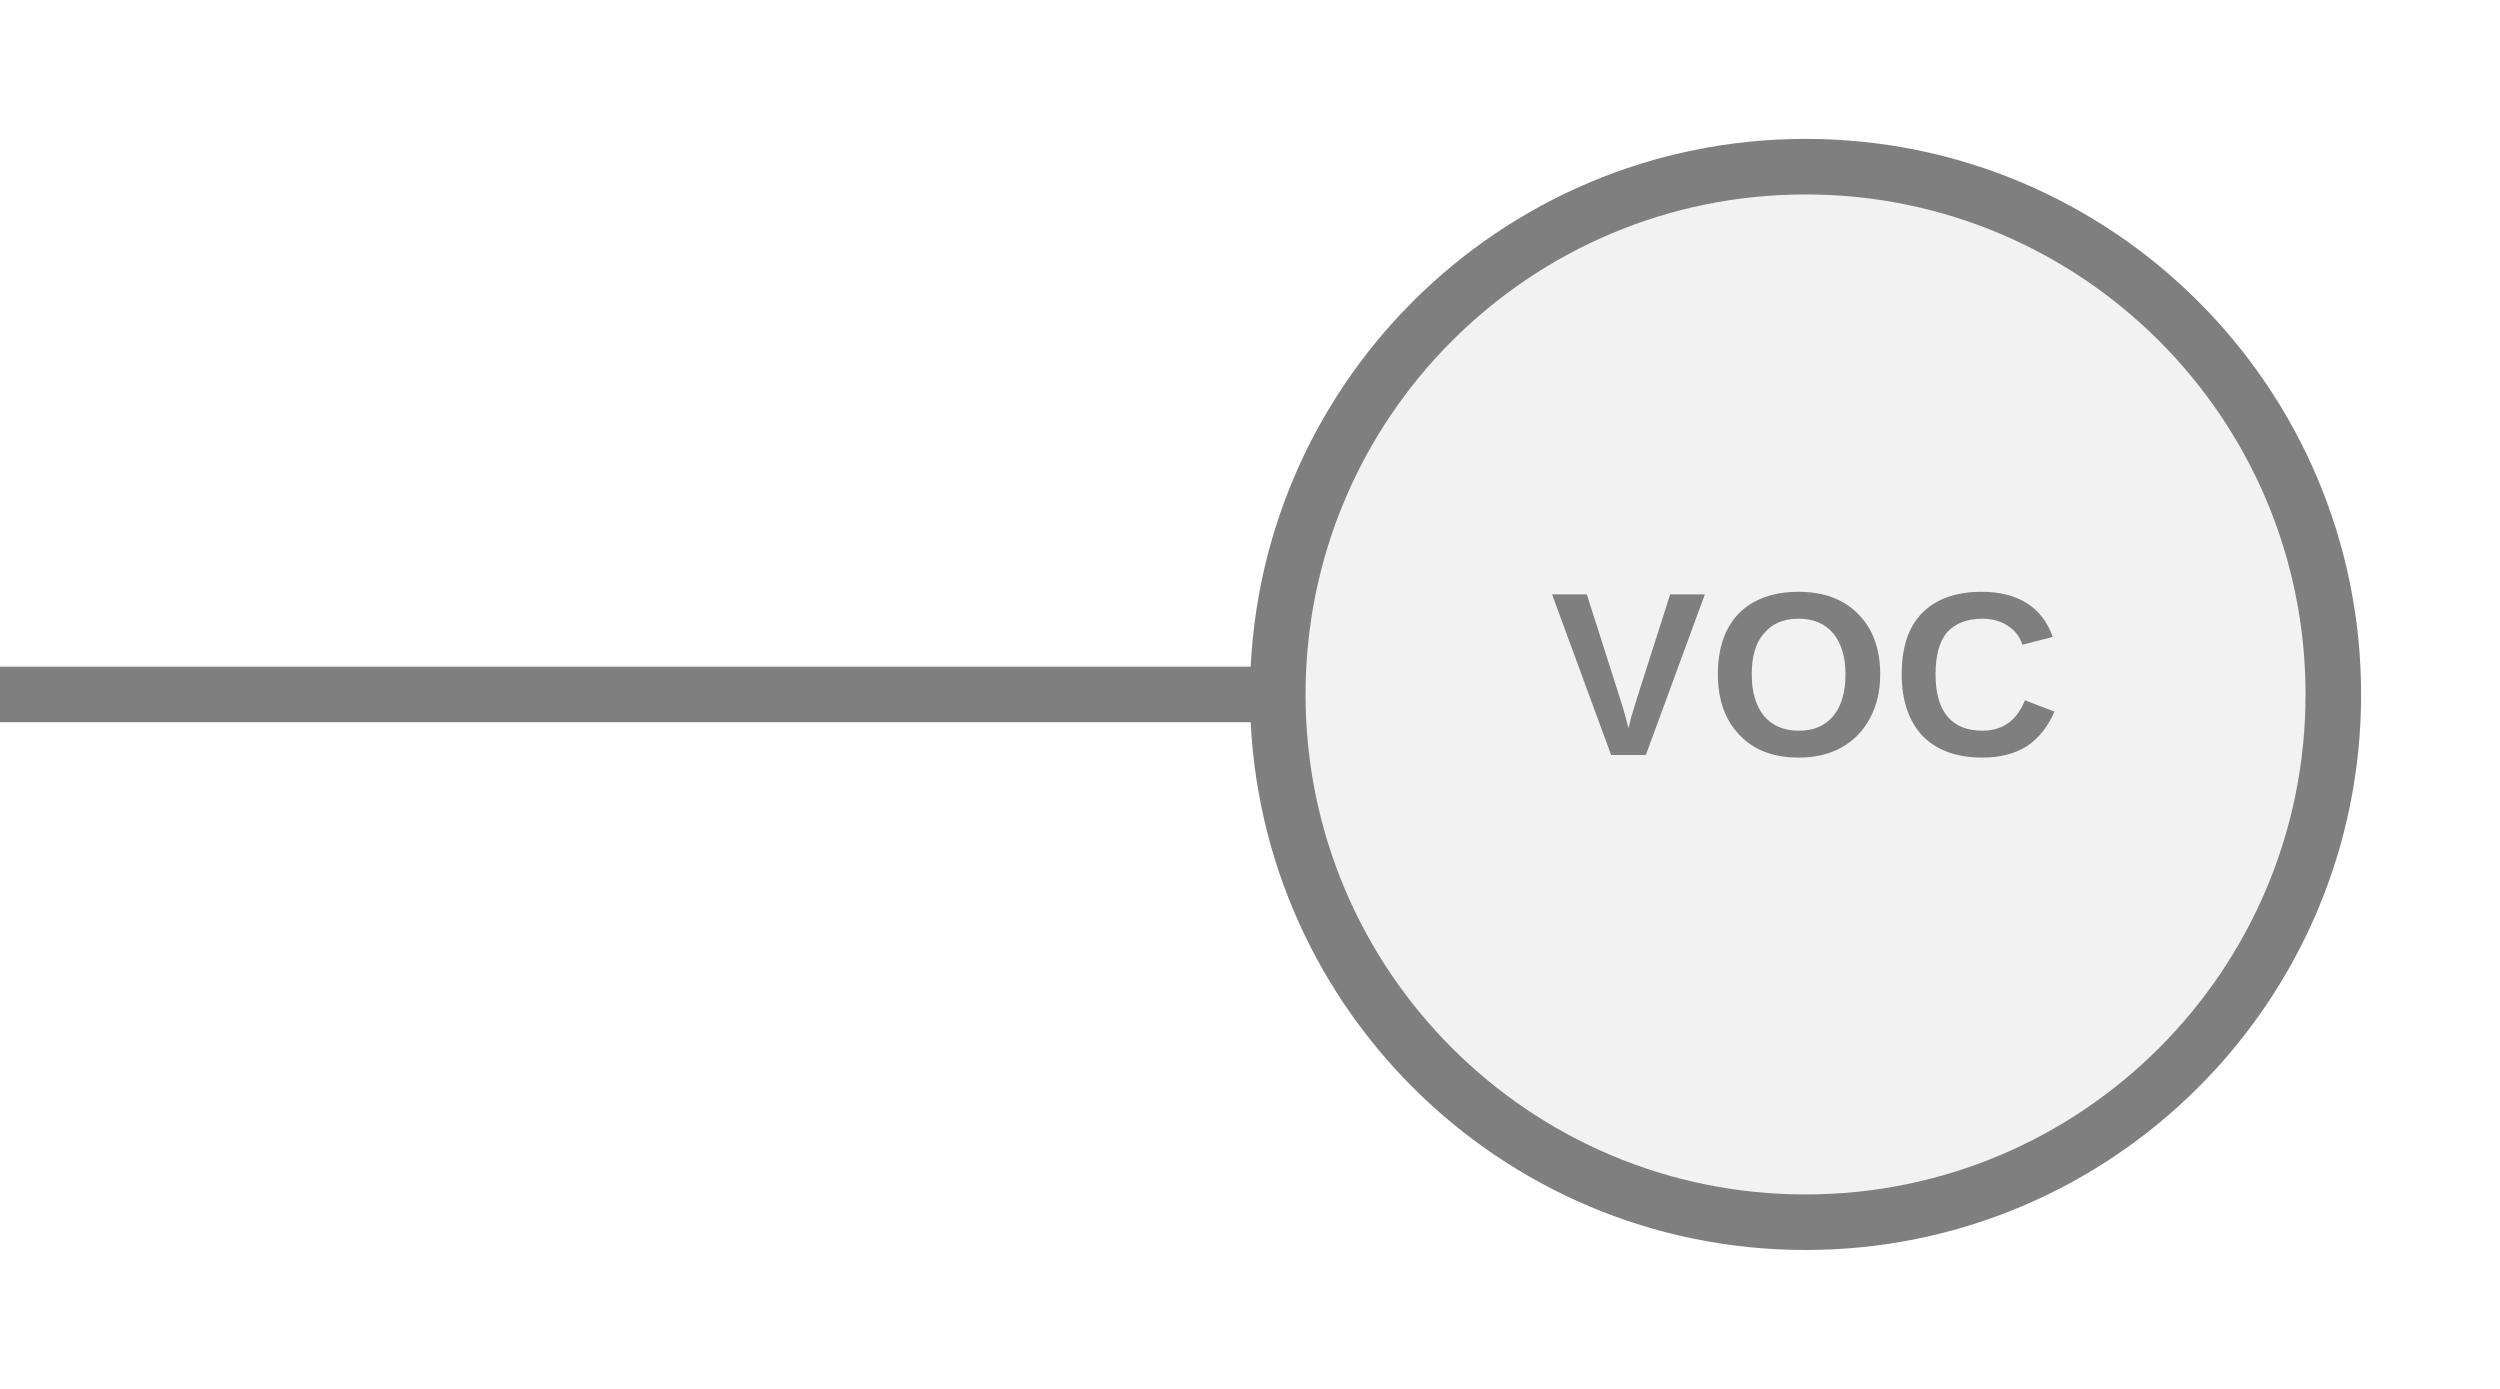
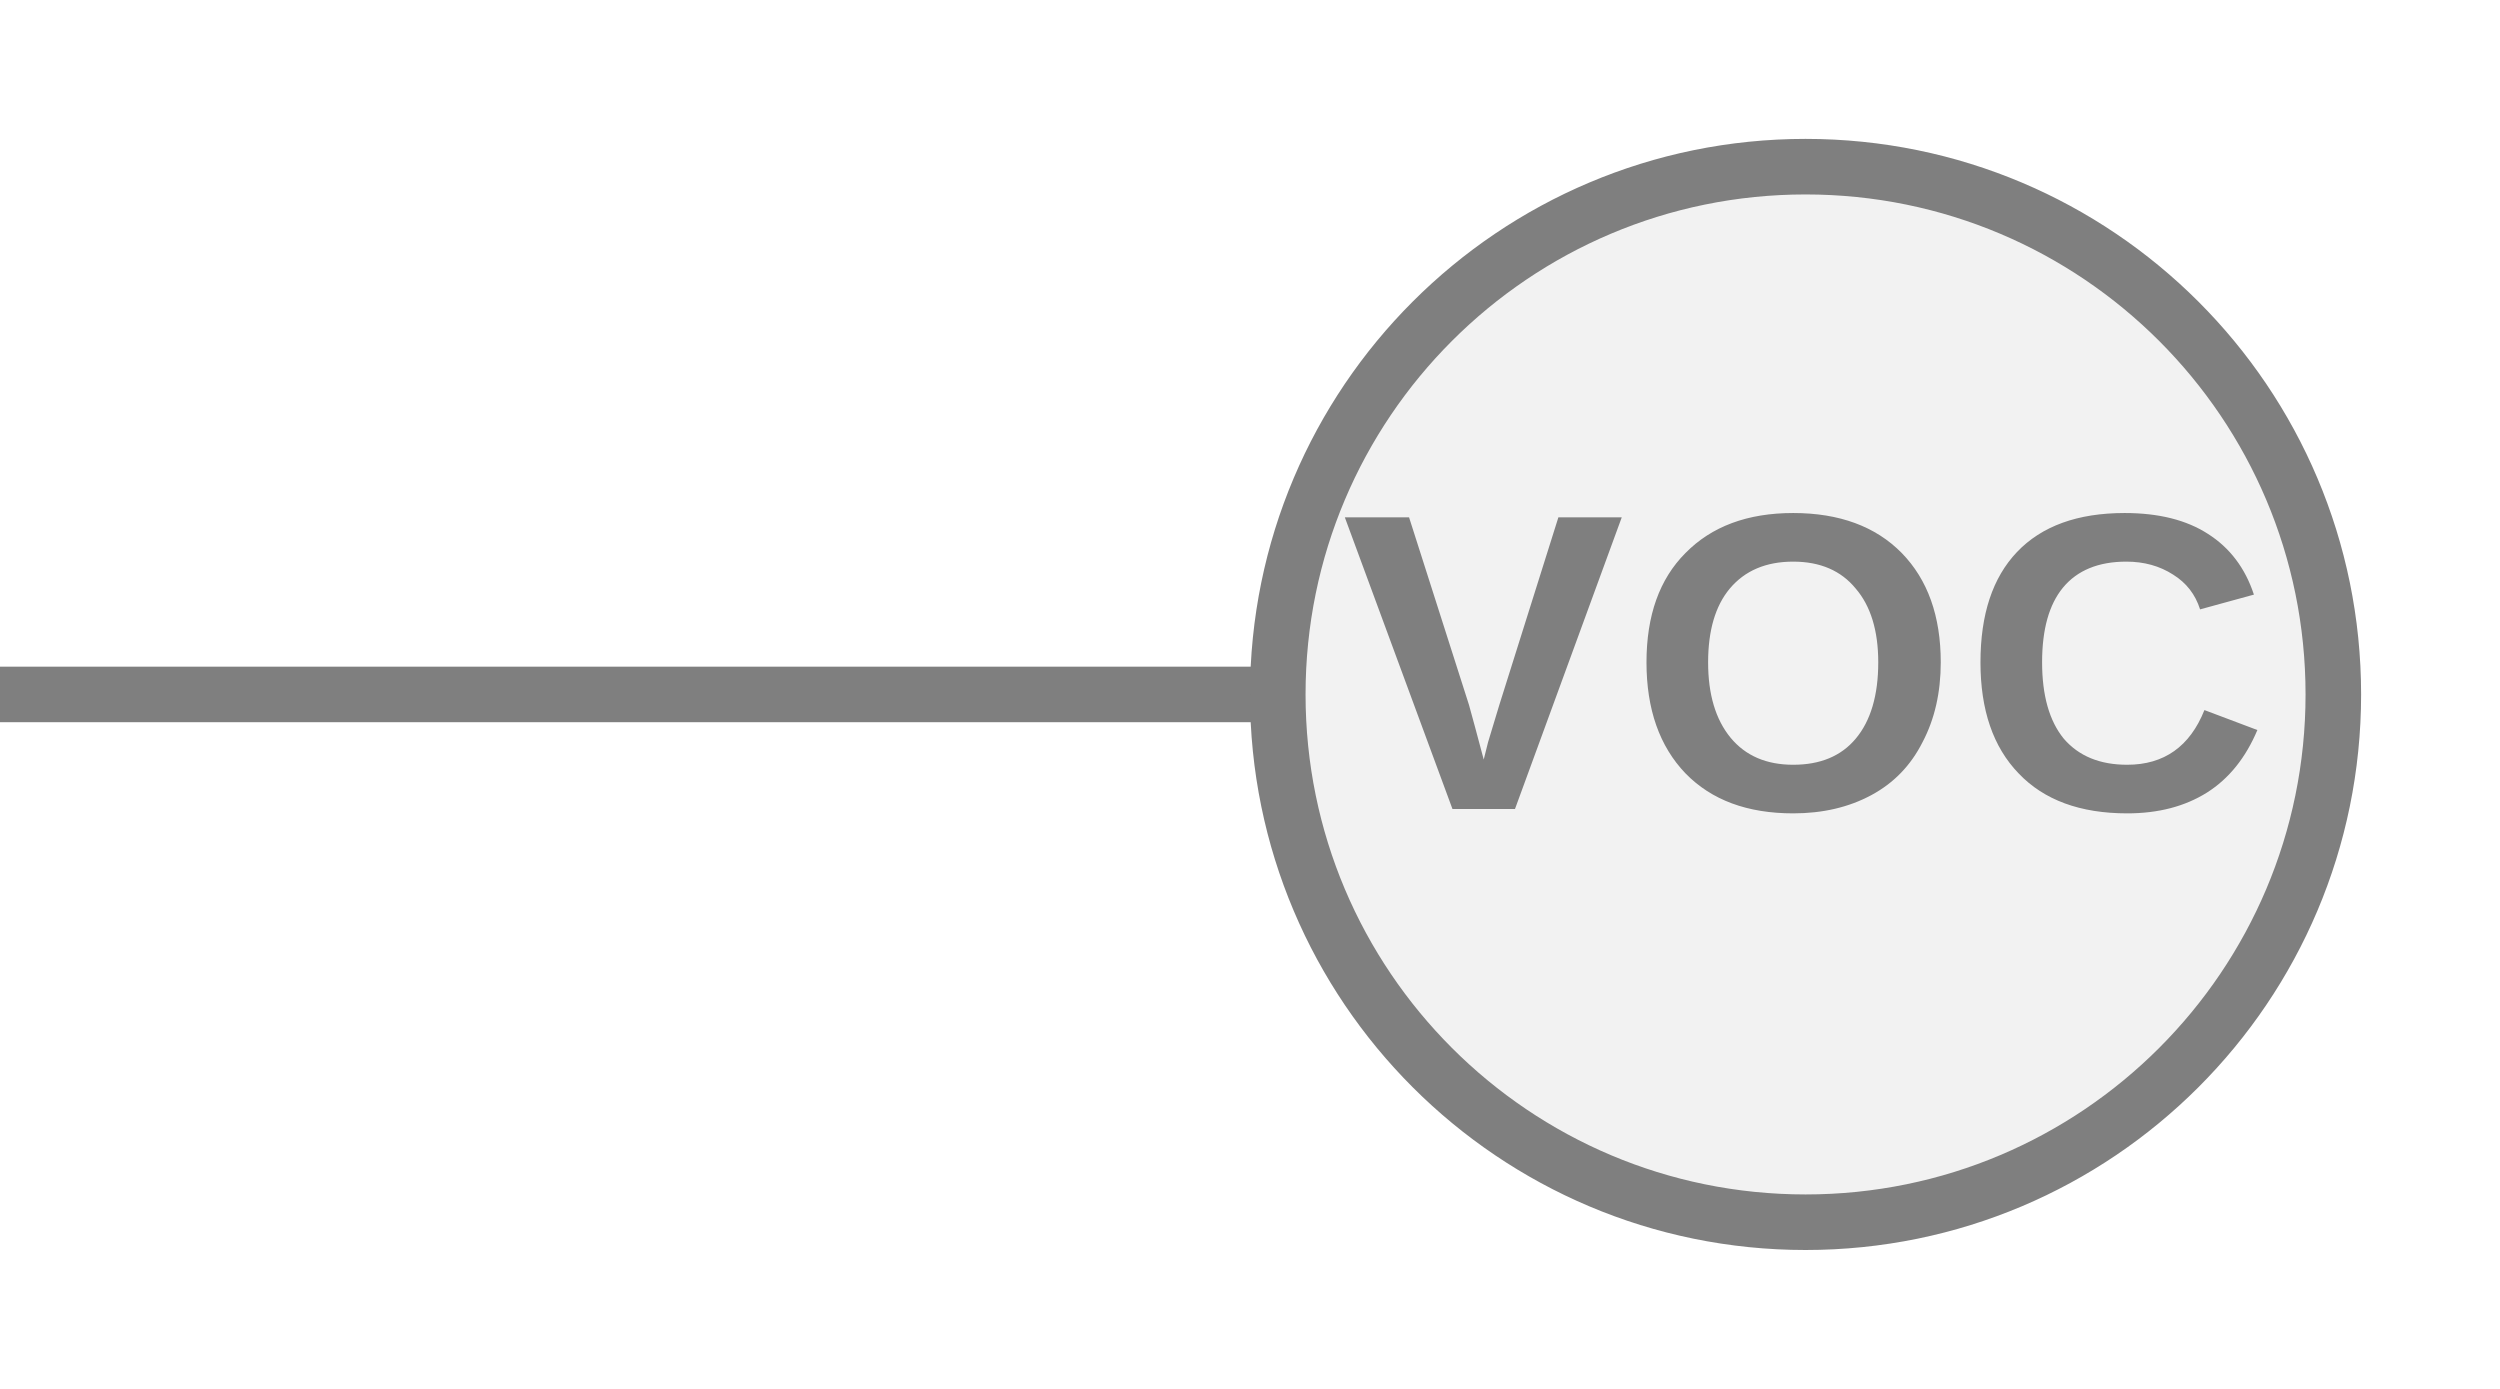
<svg xmlns="http://www.w3.org/2000/svg" width="45px" height="25px" viewBox="0 0 45 25">
  <line x1="0" y1="12.5" x2="23" y2="12.5" stroke="#7f7f7f" stroke-width="1" stroke-linecap="round" />
  <circle cx="32.5" cy="12.5" r="9.5" fill="#f2f2f2" stroke="#7f7f7f" stroke-width="1" />
-   <text x="32.5" y="12.4" fill="#7f7f7f" font-family="Arial, Helvetica, sans-serif" font-size="4.199" font-style="normal" font-weight="600" letter-spacing="0.01em" text-anchor="middle" dominant-baseline="middle">VOC</text>
+   <text x="32.5" y="12.4" fill="#7f7f7f" font-family="Arial, Helvetica, sans-serif" font-size="7.628" font-style="normal" font-weight="600" letter-spacing="0.01em" text-anchor="middle" dominant-baseline="middle">VOC</text>
</svg>
